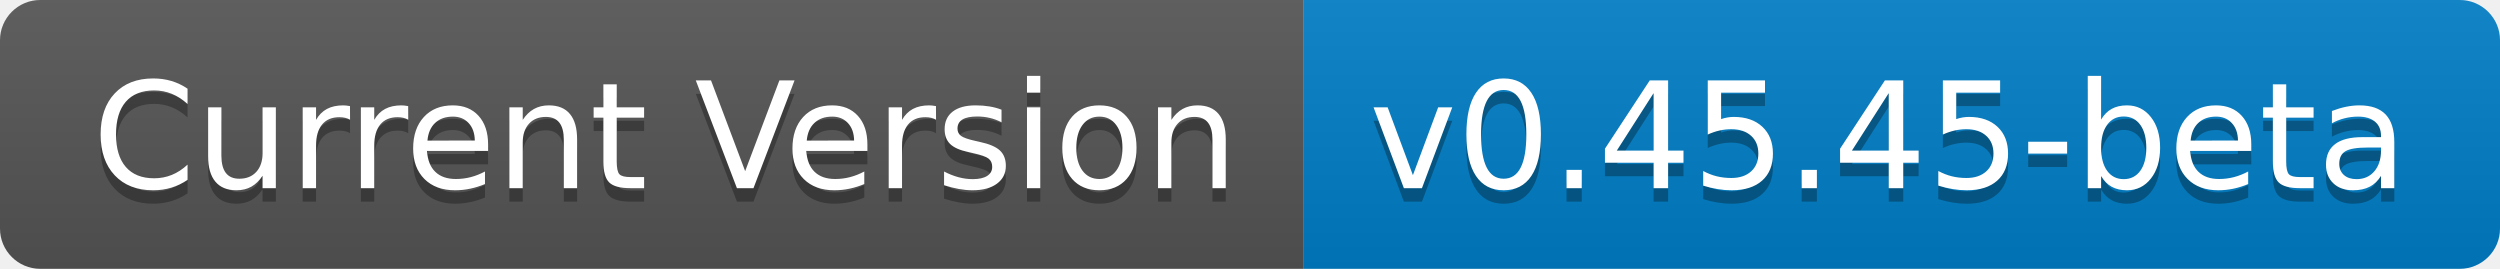
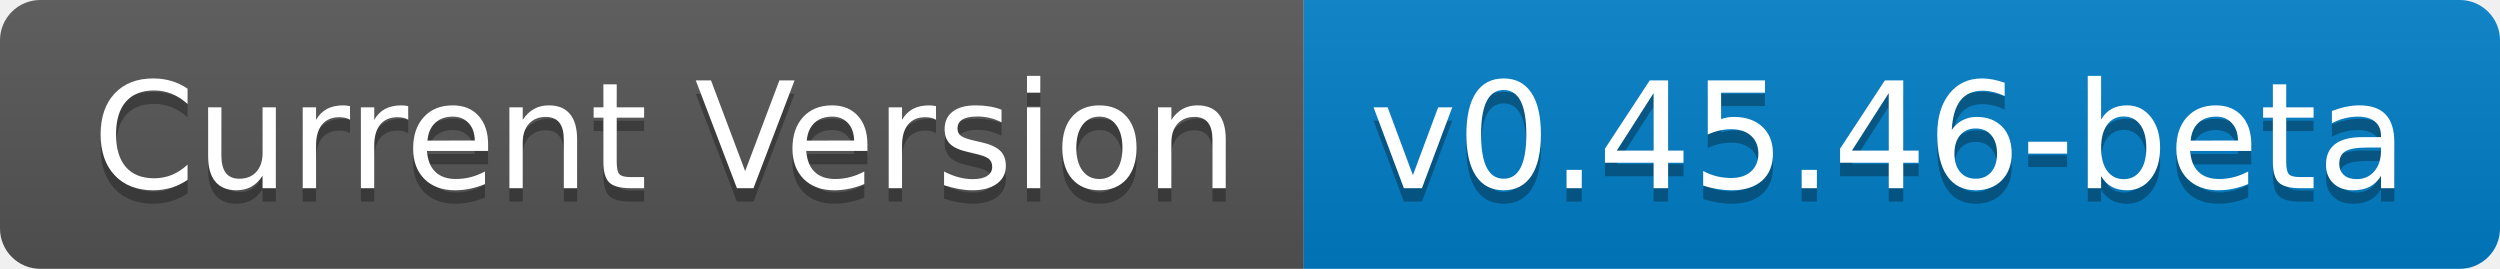
- <svg xmlns="http://www.w3.org/2000/svg" width="186" height="20" role="img" aria-label="Current Version: v0.45.45-beta">
+ <svg xmlns="http://www.w3.org/2000/svg" width="186" height="20" role="img" aria-label="Current Version: v0.45.46-beta">
  <linearGradient id="s" x2="0" y2="100%">
    <stop offset="0" stop-color="#bbb" stop-opacity=".1" />
    <stop offset="1" stop-opacity=".1" />
  </linearGradient>
  <clipPath id="r">
    <rect width="186" height="20" rx="3" fill="#fff" />
  </clipPath>
  <g clip-path="url(#r)">
    <rect width="97" height="20" fill="#555" />
    <rect x="97" width="89" height="20" fill="#007ec6" />
    <rect width="186" height="20" fill="url(#s)" />
  </g>
  <g fill="#fff" text-anchor="middle" font-family="Verdana,Geneva,DejaVu Sans,sans-serif" text-rendering="geometricPrecision" font-size="110">
    <text aria-hidden="true" x="495" y="150" fill="#010101" fill-opacity=".3" transform="scale(.1)" textLength="870">Current Version</text>
    <text x="495" y="140" transform="scale(.1)" fill="#fff" textLength="870">Current Version</text>
-     <text aria-hidden="true" x="1405" y="150" fill="#010101" fill-opacity=".3" transform="scale(.1)" textLength="790">v0.45.45-beta</text>
-     <text x="1405" y="140" transform="scale(.1)" fill="#fff" textLength="790">v0.45.45-beta</text>
+     <text aria-hidden="true" x="1405" y="150" fill="#010101" fill-opacity=".3" transform="scale(.1)" textLength="790">v0.45.46-beta</text>
+     <text x="1405" y="140" transform="scale(.1)" fill="#fff" textLength="790">v0.45.46-beta</text>
  </g>
</svg>
